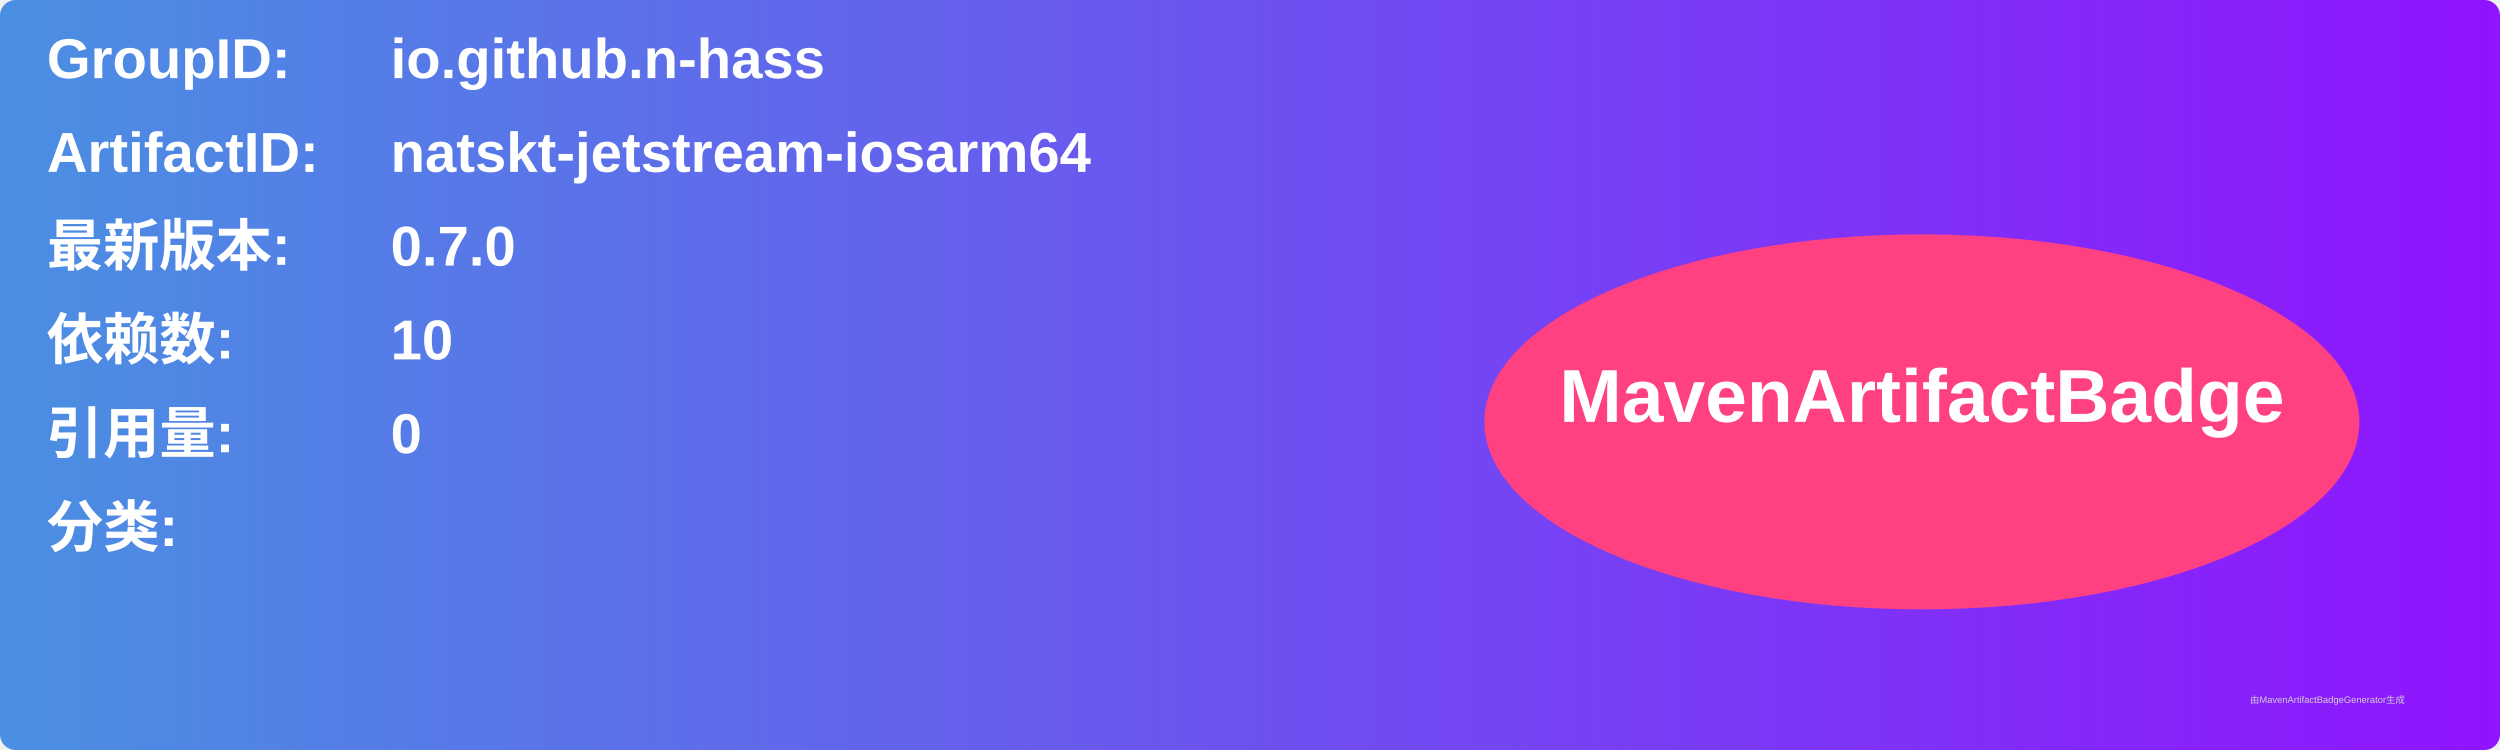
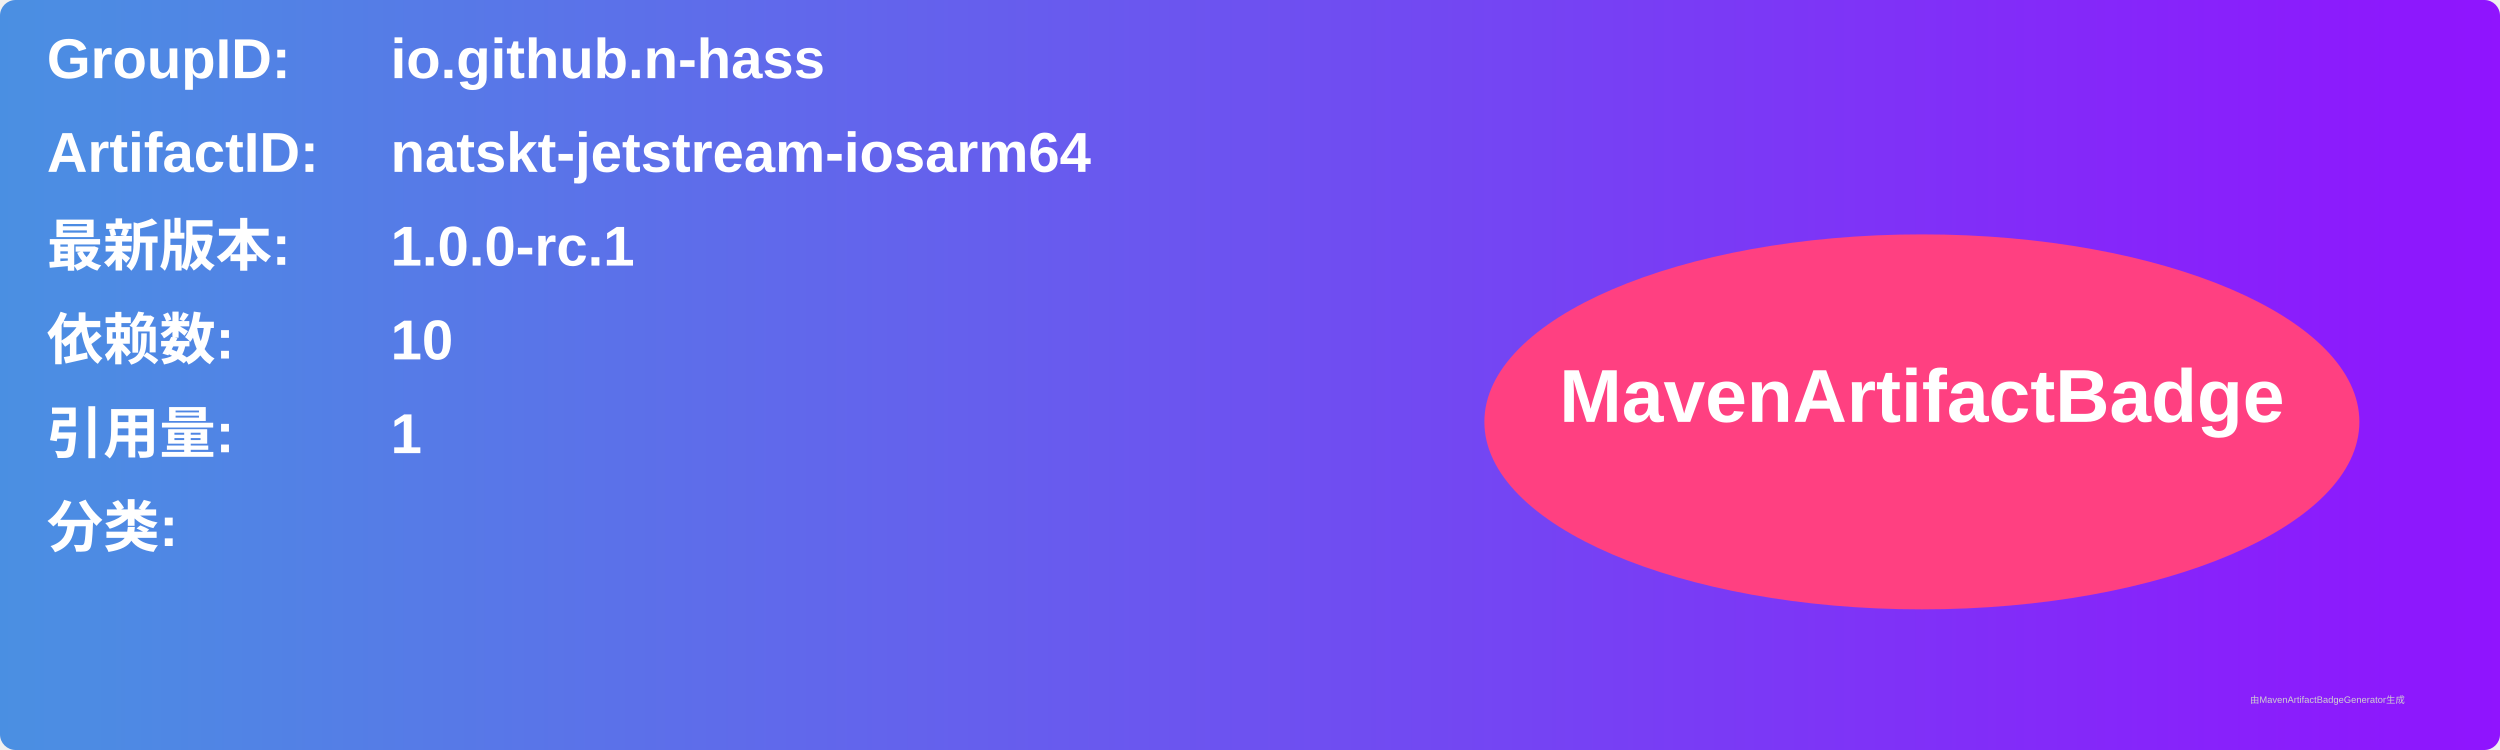
<svg xmlns="http://www.w3.org/2000/svg" width="800" height="240" viewBox="0 0 800 240">
  <linearGradient id="grad" x1="0%" y1="0%" x2="100%" y2="0%">
    <stop offset="0%" stop-color="#4a90e2" />
    <stop offset="100%" stop-color="#9013fe" />
  </linearGradient>
  <rect width="100%" height="100%" rx="5" ry="5" fill="url(#grad)" />
  <g transform="translate(15, 15)">
    <text x="0" y="10" font-family="Arial" font-size="18" fill="white" font-weight="bold" width="260">GroupID:</text>
    <text x="110" y="10" font-family="Arial" font-size="18" fill="white" font-weight="bold" width="460">io.github.n-hass</text>
    <text x="0" y="40" font-family="Arial" font-size="18" fill="white" font-weight="bold" width="260">ArtifactID:</text>
    <text x="110" y="40" font-family="Arial" font-size="18" fill="white" font-weight="bold" width="460">natskt-jetstream-iosarm64</text>
    <text x="0" y="70" font-family="Arial" font-size="18" fill="white" font-weight="bold">最新版本:</text>
    <text x="110" y="70" font-family="Arial" font-size="18" fill="white" font-weight="bold">
-       <tspan font-weight="bold">0.7.0</tspan>
+       <tspan font-weight="bold">1.0.0-rc.1</tspan>
    </text>
    <text x="0" y="100" font-family="Arial" font-size="18" fill="white" font-weight="bold">依赖数: </text>
    <text x="110" y="100" font-family="Arial" font-size="18" fill="white">
      <tspan font-weight="bold">10</tspan>
    </text>
    <text x="0" y="130" font-family="Arial" font-size="18" fill="white" font-weight="bold">引用量: </text>
    <text x="110" y="130" font-family="Arial" font-size="18" fill="white">
-       <tspan font-weight="bold">0</tspan>
+       <tspan font-weight="bold">1</tspan>
    </text>
    <text x="0" y="160" font-family="Arial" font-size="18" fill="white" font-weight="bold">分类:</text>
    <text x="10" y="190" font-family="Arial" font-size="10" fill="white">
      <tspan font-weight="bold" />
    </text>
    <ellipse cx="600" cy="120" rx="140" ry="60" fill="#ff4081" />
    <text x="600" y="120" text-anchor="middle" font-family="Arial" font-size="24" fill="white" font-weight="bold">MavenArtifactBadge</text>
  </g>
  <text x="720" y="225" font-family="Arial" font-size="3" fill="#d0d0d0">由MavenArtifactBadgeGenerator生成</text>
</svg>
